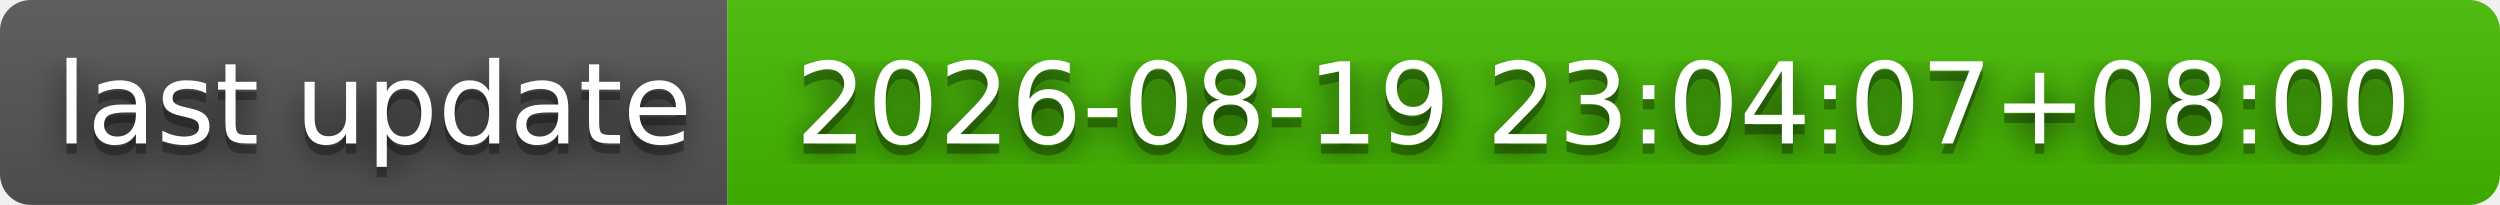
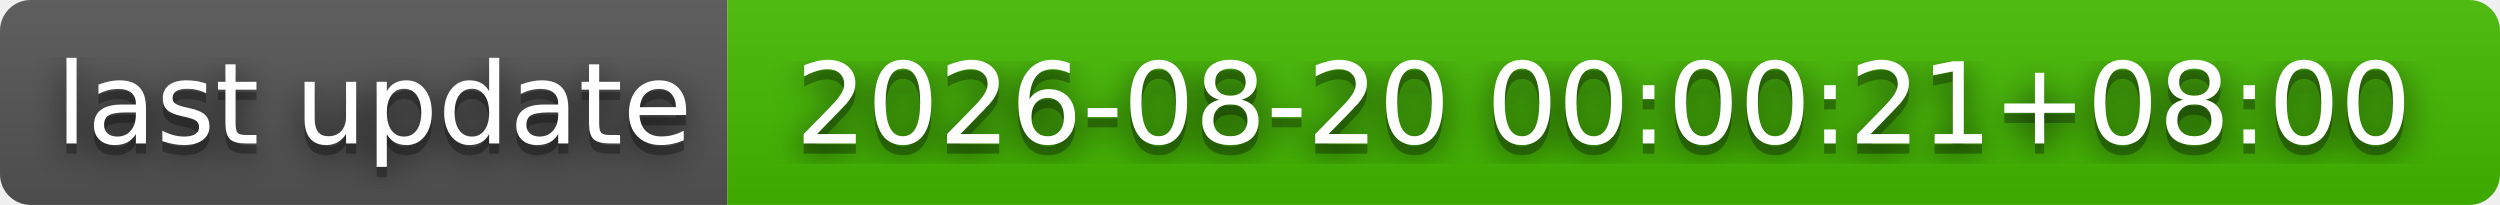
- <svg xmlns="http://www.w3.org/2000/svg" width="244" height="20" role="img" aria-label="last update: 2026-08-19 23:04:07+08:00">
+ <svg xmlns="http://www.w3.org/2000/svg" width="244" height="20" role="img" aria-label="last update: 2026-08-20 00:00:21+08:00">
  <filter id="blur">
    <feGaussianBlur stdDeviation="16" />
  </filter>
  <linearGradient id="s" x2="0" y2="100%">
    <stop offset="0" stop-color="#bbb" stop-opacity=".1" />
    <stop offset="1" stop-opacity=".1" />
  </linearGradient>
  <clipPath id="r">
    <rect width="244" height="20" rx="3" />
  </clipPath>
  <g clip-path="url(#r)">
    <rect width="71" height="20" fill="#555" />
    <rect x="71" width="173" height="20" fill="#4b0" />
    <rect width="244" height="20" fill="url(#s)" />
  </g>
  <g fill="#fff" text-anchor="middle" font-family="Verdana,Geneva,DejaVu Sans,sans-serif" text-rendering="geometricPrecision" font-size="110">
    <g transform="scale(.1)">
      <g aria-hidden="true" fill="#010101">
        <text x="365" y="150" fill-opacity=".8" filter="url(#blur)" textLength="610">last update</text>
        <text x="365" y="150" fill-opacity=".3" textLength="610">last update</text>
      </g>
      <text x="365" y="140" textLength="610">last update</text>
    </g>
    <g transform="scale(.1)">
      <g aria-hidden="true" fill="#010101">
-         <text x="1565" y="150" fill-opacity=".8" filter="url(#blur)" textLength="1630">2026-08-19 23:04:07+08:00</text>
-         <text x="1565" y="150" fill-opacity=".3" textLength="1630">2026-08-19 23:04:07+08:00</text>
+         <text x="1565" y="150" fill-opacity=".8" filter="url(#blur)" textLength="1630">2026-08-20 00:00:21+08:00</text>
+         <text x="1565" y="150" fill-opacity=".3" textLength="1630">2026-08-20 00:00:21+08:00</text>
      </g>
-       <text x="1565" y="140" textLength="1630">2026-08-19 23:04:07+08:00</text>
+       <text x="1565" y="140" textLength="1630">2026-08-20 00:00:21+08:00</text>
    </g>
  </g>
</svg>
